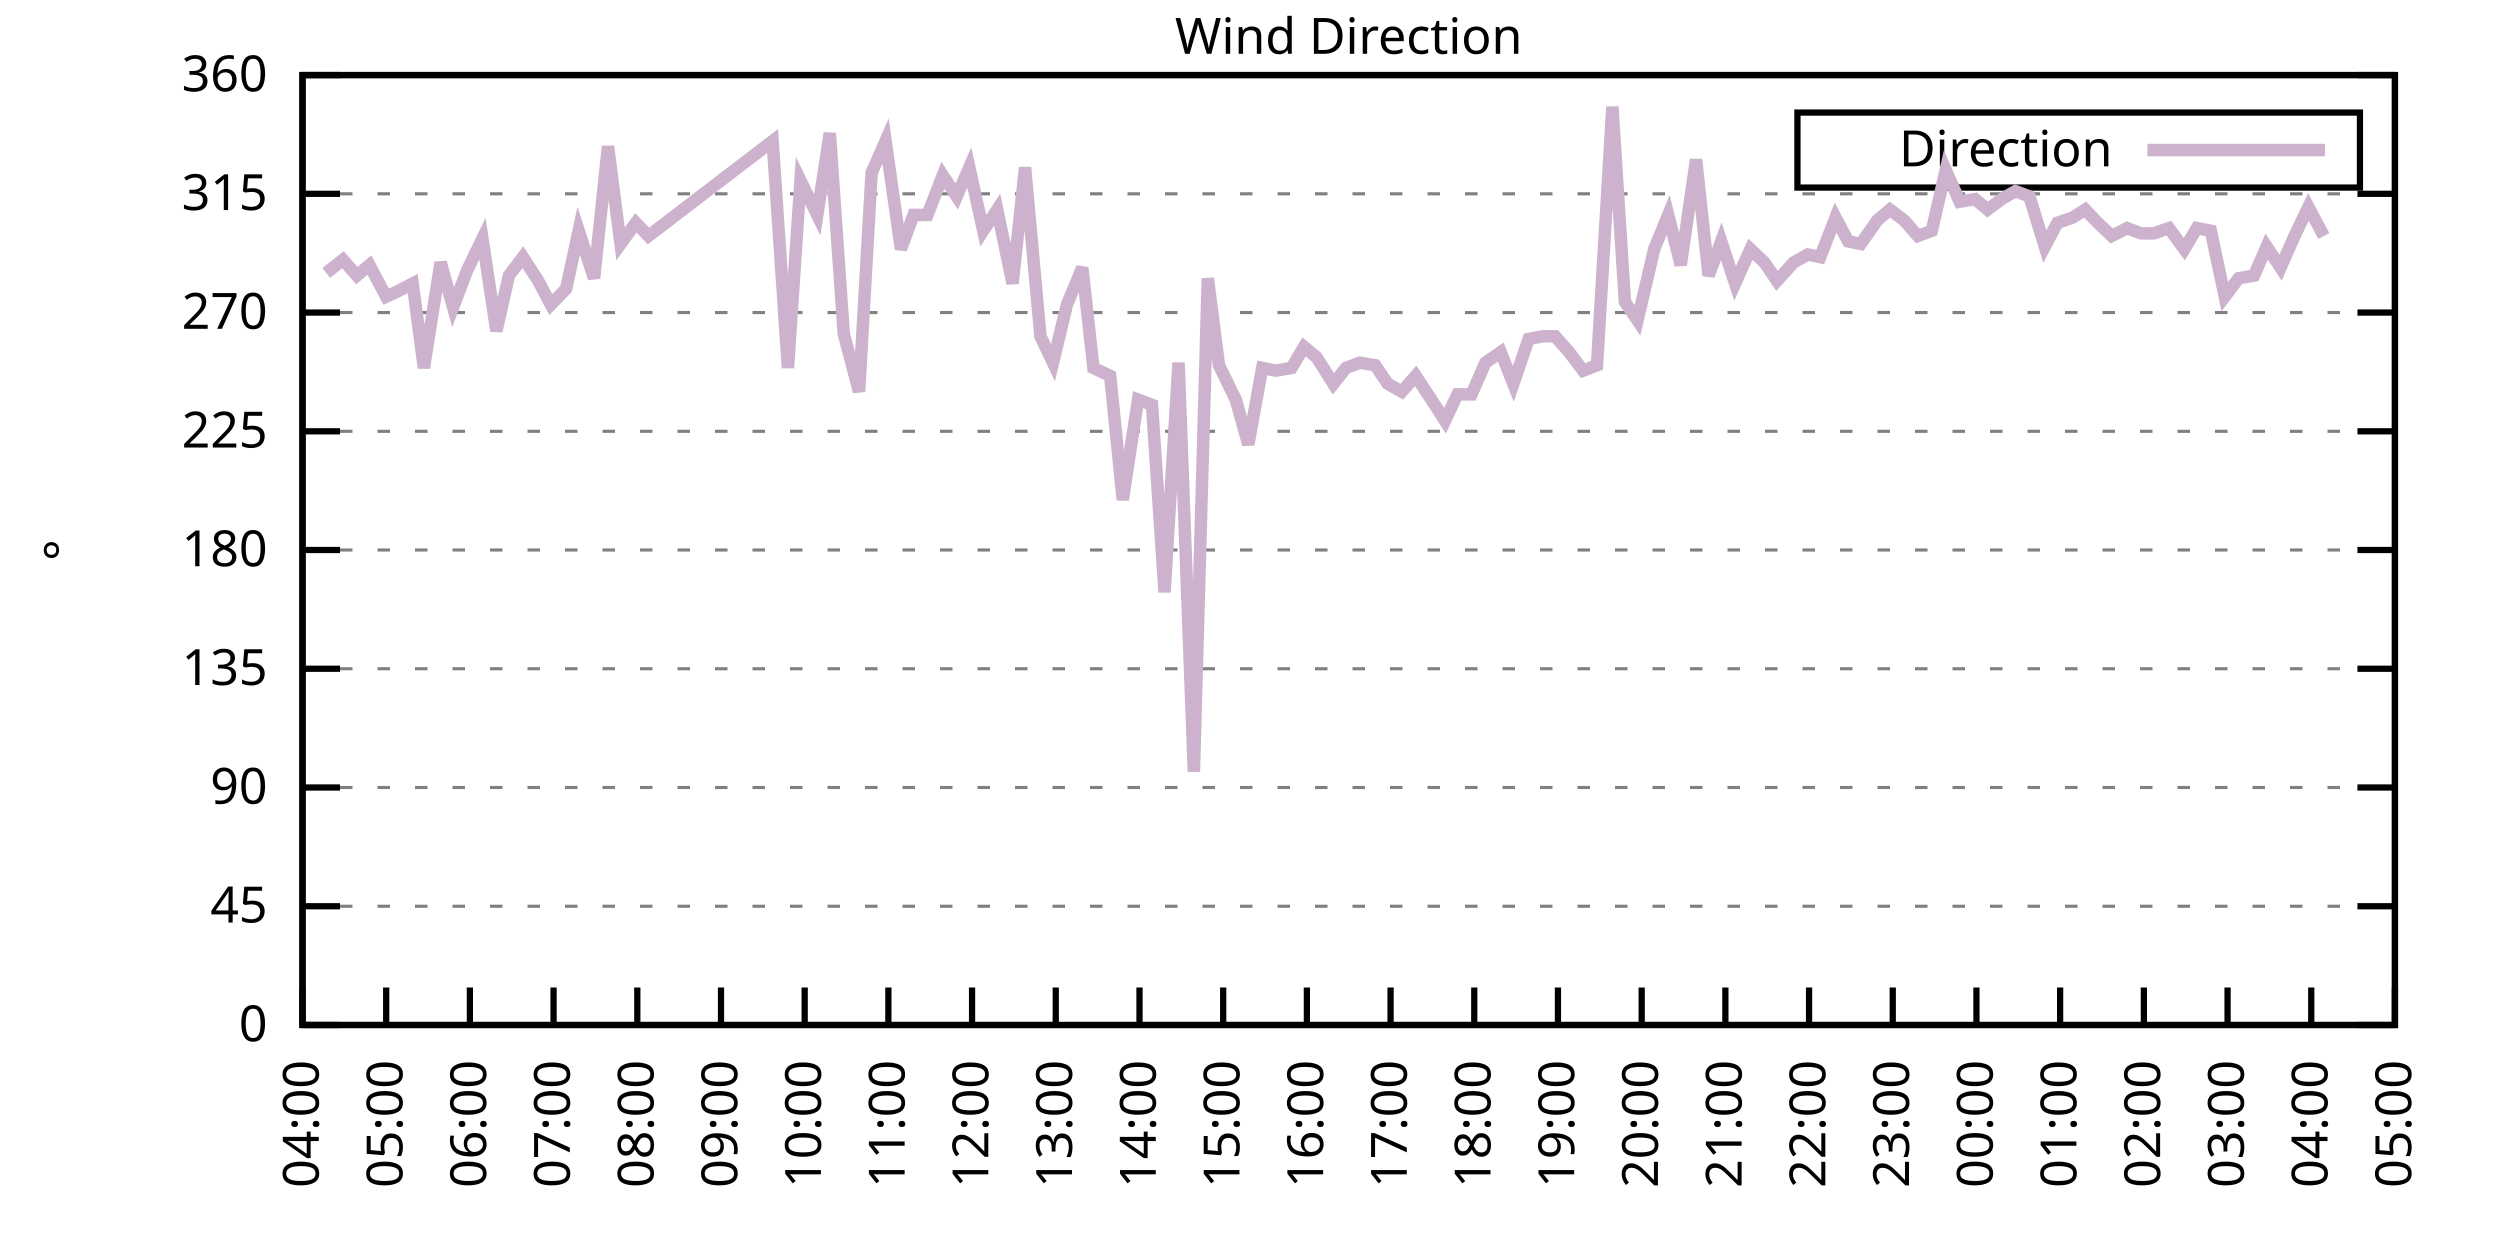
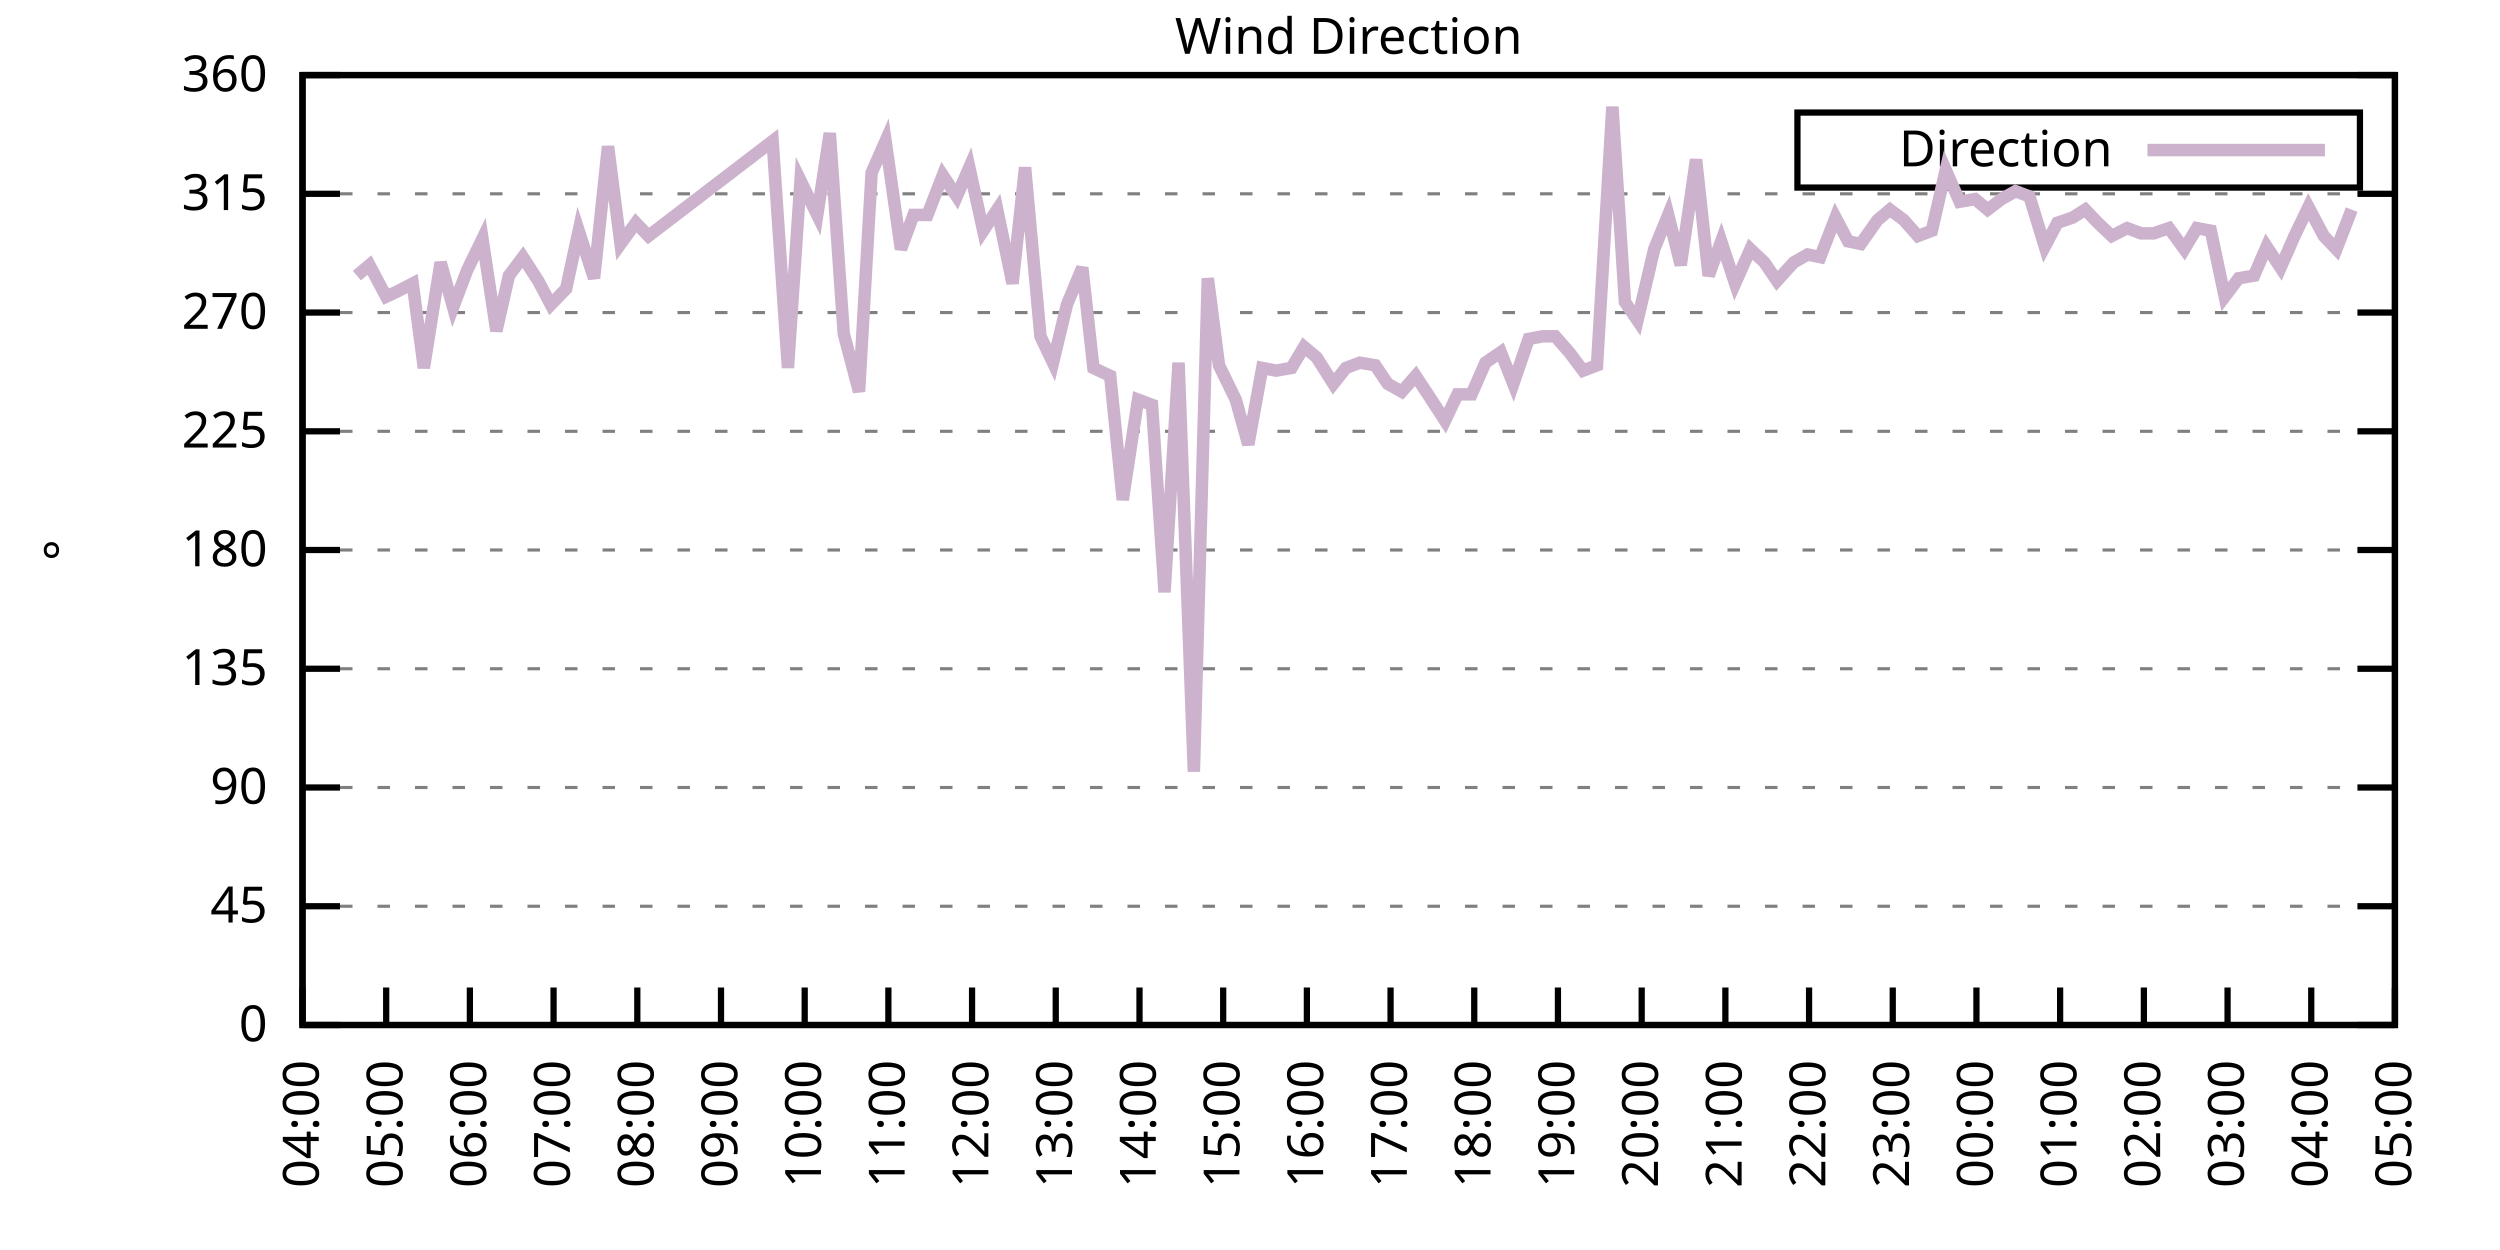
<svg xmlns="http://www.w3.org/2000/svg" xmlns:xlink="http://www.w3.org/1999/xlink" width="400" height="200" viewBox="0 0 400 200">
  <g id="gnuplot_canvas">
    <rect x="0" y="0" width="400" height="200" fill="none" />
    <defs>
      <circle id="gpDot" r="0.5" stroke-width="0.5" stroke="currentColor" />
      <path id="gpPt0" stroke-width="0.333" stroke="currentColor" d="M-1,0 h2 M0,-1 v2" />
      <path id="gpPt1" stroke-width="0.333" stroke="currentColor" d="M-1,-1 L1,1 M1,-1 L-1,1" />
      <path id="gpPt2" stroke-width="0.333" stroke="currentColor" d="M-1,0 L1,0 M0,-1 L0,1 M-1,-1 L1,1 M-1,1 L1,-1" />
      <rect id="gpPt3" stroke-width="0.333" stroke="currentColor" x="-1" y="-1" width="2" height="2" />
      <rect id="gpPt4" stroke-width="0.333" stroke="currentColor" fill="currentColor" x="-1" y="-1" width="2" height="2" />
      <circle id="gpPt5" stroke-width="0.333" stroke="currentColor" cx="0" cy="0" r="1" />
      <use xlink:href="#gpPt5" id="gpPt6" fill="currentColor" stroke="none" />
      <path id="gpPt7" stroke-width="0.333" stroke="currentColor" d="M0,-1.33 L-1.33,0.67 L1.33,0.67 z" />
      <use xlink:href="#gpPt7" id="gpPt8" fill="currentColor" stroke="none" />
      <use xlink:href="#gpPt7" id="gpPt9" stroke="currentColor" transform="rotate(180)" />
      <use xlink:href="#gpPt9" id="gpPt10" fill="currentColor" stroke="none" />
      <use xlink:href="#gpPt3" id="gpPt11" stroke="currentColor" transform="rotate(45)" />
      <use xlink:href="#gpPt11" id="gpPt12" fill="currentColor" stroke="none" />
      <path id="gpPt13" stroke-width="0.333" stroke="currentColor" d="M0,1.330 L1.265,0.411 L0.782,-1.067 L-0.782,-1.076 L-1.265,0.411 z" />
      <use xlink:href="#gpPt13" id="gpPt14" fill="currentColor" stroke="none" />
      <filter id="textbox" filterUnits="objectBoundingBox" x="0" y="0" height="1" width="1">
        <feFlood flood-color="white" flood-opacity="1" result="bgnd" />
        <feComposite in="SourceGraphic" in2="bgnd" operator="atop" />
      </filter>
      <filter id="greybox" filterUnits="objectBoundingBox" x="0" y="0" height="1" width="1">
        <feFlood flood-color="lightgrey" flood-opacity="1" result="grey" />
        <feComposite in="SourceGraphic" in2="grey" operator="atop" />
      </filter>
    </defs>
    <g fill="none" color="white" stroke="currentColor" stroke-width="1.00" stroke-linecap="butt" stroke-linejoin="miter">
</g>
    <g fill="none" color="black" stroke="currentColor" stroke-width="1.00" stroke-linecap="butt" stroke-linejoin="miter">
      <g stroke="none" shape-rendering="crispEdges">
        <polygon fill="rgb(255, 255, 255)" points="48.40,164.00 383.18,164.00 383.18,12.02 48.40,12.02 " />
      </g>
    </g>
    <g fill="none" color="black" stroke="currentColor" stroke-width="1.00" stroke-linecap="butt" stroke-linejoin="miter">
</g>
    <g fill="none" color="black" stroke="black" stroke-width="0.50" stroke-linecap="butt" stroke-linejoin="miter">
</g>
    <g fill="none" color="gray" stroke="currentColor" stroke-width="0.50" stroke-linecap="butt" stroke-linejoin="miter">
      <path stroke="gray" stroke-dasharray="2,4" class="gridline" d="M48.40,164.00 L383.19,164.00  " />
    </g>
    <g fill="none" color="gray" stroke="gray" stroke-width="1.00" stroke-linecap="butt" stroke-linejoin="miter">
</g>
    <g fill="none" color="black" stroke="currentColor" stroke-width="1.00" stroke-linecap="butt" stroke-linejoin="miter">
      <path stroke="black" d="M48.40,164.00 L54.40,164.00 M383.19,164.00 L377.19,164.00  " />
      <g transform="translate(42.80,166.60)" stroke="none" fill="black" font-family="Sans" font-size="8.00" text-anchor="end">
        <text>
          <tspan font-family="Sans"> 0</tspan>
        </text>
      </g>
    </g>
    <g fill="none" color="black" stroke="currentColor" stroke-width="1.00" stroke-linecap="butt" stroke-linejoin="miter">
</g>
    <g fill="none" color="black" stroke="black" stroke-width="0.50" stroke-linecap="butt" stroke-linejoin="miter">
</g>
    <g fill="none" color="gray" stroke="currentColor" stroke-width="0.50" stroke-linecap="butt" stroke-linejoin="miter">
      <path stroke="gray" stroke-dasharray="2,4" class="gridline" d="M48.40,145.00 L383.19,145.00  " />
    </g>
    <g fill="none" color="gray" stroke="gray" stroke-width="1.00" stroke-linecap="butt" stroke-linejoin="miter">
</g>
    <g fill="none" color="black" stroke="currentColor" stroke-width="1.00" stroke-linecap="butt" stroke-linejoin="miter">
      <path stroke="black" d="M48.40,145.00 L54.40,145.00 M383.19,145.00 L377.19,145.00  " />
      <g transform="translate(42.80,147.60)" stroke="none" fill="black" font-family="Sans" font-size="8.00" text-anchor="end">
        <text>
          <tspan font-family="Sans"> 45</tspan>
        </text>
      </g>
    </g>
    <g fill="none" color="black" stroke="currentColor" stroke-width="1.00" stroke-linecap="butt" stroke-linejoin="miter">
</g>
    <g fill="none" color="black" stroke="black" stroke-width="0.50" stroke-linecap="butt" stroke-linejoin="miter">
</g>
    <g fill="none" color="gray" stroke="currentColor" stroke-width="0.50" stroke-linecap="butt" stroke-linejoin="miter">
      <path stroke="gray" stroke-dasharray="2,4" class="gridline" d="M48.40,126.00 L383.19,126.00  " />
    </g>
    <g fill="none" color="gray" stroke="gray" stroke-width="1.00" stroke-linecap="butt" stroke-linejoin="miter">
</g>
    <g fill="none" color="black" stroke="currentColor" stroke-width="1.00" stroke-linecap="butt" stroke-linejoin="miter">
      <path stroke="black" d="M48.40,126.00 L54.40,126.00 M383.19,126.00 L377.19,126.00  " />
      <g transform="translate(42.80,128.60)" stroke="none" fill="black" font-family="Sans" font-size="8.00" text-anchor="end">
        <text>
          <tspan font-family="Sans"> 90</tspan>
        </text>
      </g>
    </g>
    <g fill="none" color="black" stroke="currentColor" stroke-width="1.00" stroke-linecap="butt" stroke-linejoin="miter">
</g>
    <g fill="none" color="black" stroke="black" stroke-width="0.50" stroke-linecap="butt" stroke-linejoin="miter">
</g>
    <g fill="none" color="gray" stroke="currentColor" stroke-width="0.50" stroke-linecap="butt" stroke-linejoin="miter">
      <path stroke="gray" stroke-dasharray="2,4" class="gridline" d="M48.40,107.00 L383.19,107.00  " />
    </g>
    <g fill="none" color="gray" stroke="gray" stroke-width="1.00" stroke-linecap="butt" stroke-linejoin="miter">
</g>
    <g fill="none" color="black" stroke="currentColor" stroke-width="1.00" stroke-linecap="butt" stroke-linejoin="miter">
      <path stroke="black" d="M48.40,107.00 L54.40,107.00 M383.19,107.00 L377.19,107.00  " />
      <g transform="translate(42.80,109.60)" stroke="none" fill="black" font-family="Sans" font-size="8.00" text-anchor="end">
        <text>
          <tspan font-family="Sans"> 135</tspan>
        </text>
      </g>
    </g>
    <g fill="none" color="black" stroke="currentColor" stroke-width="1.00" stroke-linecap="butt" stroke-linejoin="miter">
</g>
    <g fill="none" color="black" stroke="black" stroke-width="0.50" stroke-linecap="butt" stroke-linejoin="miter">
</g>
    <g fill="none" color="gray" stroke="currentColor" stroke-width="0.50" stroke-linecap="butt" stroke-linejoin="miter">
      <path stroke="gray" stroke-dasharray="2,4" class="gridline" d="M48.40,88.00 L383.19,88.00  " />
    </g>
    <g fill="none" color="gray" stroke="gray" stroke-width="1.00" stroke-linecap="butt" stroke-linejoin="miter">
</g>
    <g fill="none" color="black" stroke="currentColor" stroke-width="1.00" stroke-linecap="butt" stroke-linejoin="miter">
      <path stroke="black" d="M48.40,88.00 L54.40,88.00 M383.19,88.00 L377.19,88.00  " />
      <g transform="translate(42.80,90.60)" stroke="none" fill="black" font-family="Sans" font-size="8.00" text-anchor="end">
        <text>
          <tspan font-family="Sans"> 180</tspan>
        </text>
      </g>
    </g>
    <g fill="none" color="black" stroke="currentColor" stroke-width="1.00" stroke-linecap="butt" stroke-linejoin="miter">
</g>
    <g fill="none" color="black" stroke="black" stroke-width="0.50" stroke-linecap="butt" stroke-linejoin="miter">
</g>
    <g fill="none" color="gray" stroke="currentColor" stroke-width="0.50" stroke-linecap="butt" stroke-linejoin="miter">
      <path stroke="gray" stroke-dasharray="2,4" class="gridline" d="M48.40,69.01 L383.19,69.01  " />
    </g>
    <g fill="none" color="gray" stroke="gray" stroke-width="1.00" stroke-linecap="butt" stroke-linejoin="miter">
</g>
    <g fill="none" color="black" stroke="currentColor" stroke-width="1.00" stroke-linecap="butt" stroke-linejoin="miter">
      <path stroke="black" d="M48.40,69.01 L54.40,69.01 M383.19,69.01 L377.19,69.01  " />
      <g transform="translate(42.80,71.61)" stroke="none" fill="black" font-family="Sans" font-size="8.00" text-anchor="end">
        <text>
          <tspan font-family="Sans"> 225</tspan>
        </text>
      </g>
    </g>
    <g fill="none" color="black" stroke="currentColor" stroke-width="1.00" stroke-linecap="butt" stroke-linejoin="miter">
</g>
    <g fill="none" color="black" stroke="black" stroke-width="0.50" stroke-linecap="butt" stroke-linejoin="miter">
</g>
    <g fill="none" color="gray" stroke="currentColor" stroke-width="0.50" stroke-linecap="butt" stroke-linejoin="miter">
      <path stroke="gray" stroke-dasharray="2,4" class="gridline" d="M48.40,50.01 L383.19,50.01  " />
    </g>
    <g fill="none" color="gray" stroke="gray" stroke-width="1.00" stroke-linecap="butt" stroke-linejoin="miter">
</g>
    <g fill="none" color="black" stroke="currentColor" stroke-width="1.00" stroke-linecap="butt" stroke-linejoin="miter">
      <path stroke="black" d="M48.40,50.01 L54.40,50.01 M383.19,50.01 L377.19,50.01  " />
      <g transform="translate(42.80,52.61)" stroke="none" fill="black" font-family="Sans" font-size="8.00" text-anchor="end">
        <text>
          <tspan font-family="Sans"> 270</tspan>
        </text>
      </g>
    </g>
    <g fill="none" color="black" stroke="currentColor" stroke-width="1.00" stroke-linecap="butt" stroke-linejoin="miter">
</g>
    <g fill="none" color="black" stroke="black" stroke-width="0.50" stroke-linecap="butt" stroke-linejoin="miter">
</g>
    <g fill="none" color="gray" stroke="currentColor" stroke-width="0.50" stroke-linecap="butt" stroke-linejoin="miter">
      <path stroke="gray" stroke-dasharray="2,4" class="gridline" d="M48.40,31.01 L383.19,31.01  " />
    </g>
    <g fill="none" color="gray" stroke="gray" stroke-width="1.00" stroke-linecap="butt" stroke-linejoin="miter">
</g>
    <g fill="none" color="black" stroke="currentColor" stroke-width="1.00" stroke-linecap="butt" stroke-linejoin="miter">
      <path stroke="black" d="M48.40,31.01 L54.40,31.01 M383.19,31.01 L377.19,31.01  " />
      <g transform="translate(42.80,33.61)" stroke="none" fill="black" font-family="Sans" font-size="8.00" text-anchor="end">
        <text>
          <tspan font-family="Sans"> 315</tspan>
        </text>
      </g>
    </g>
    <g fill="none" color="black" stroke="currentColor" stroke-width="1.00" stroke-linecap="butt" stroke-linejoin="miter">
</g>
    <g fill="none" color="black" stroke="black" stroke-width="0.50" stroke-linecap="butt" stroke-linejoin="miter">
</g>
    <g fill="none" color="gray" stroke="currentColor" stroke-width="0.50" stroke-linecap="butt" stroke-linejoin="miter">
      <path stroke="gray" stroke-dasharray="2,4" class="gridline" d="M48.40,12.01 L383.19,12.01  " />
    </g>
    <g fill="none" color="gray" stroke="gray" stroke-width="1.00" stroke-linecap="butt" stroke-linejoin="miter">
</g>
    <g fill="none" color="black" stroke="currentColor" stroke-width="1.00" stroke-linecap="butt" stroke-linejoin="miter">
      <path stroke="black" d="M48.40,12.01 L54.40,12.01 M383.19,12.01 L377.19,12.01  " />
      <g transform="translate(42.80,14.61)" stroke="none" fill="black" font-family="Sans" font-size="8.00" text-anchor="end">
        <text>
          <tspan font-family="Sans"> 360</tspan>
        </text>
      </g>
    </g>
    <g fill="none" color="black" stroke="currentColor" stroke-width="1.00" stroke-linecap="butt" stroke-linejoin="miter">
      <path stroke="black" d="M48.40,164.00 L48.40,158.00  " />
      <g transform="translate(51.00,169.60) rotate(270.00)" stroke="none" fill="black" font-family="Sans" font-size="8.00" text-anchor="end">
        <text>
          <tspan font-family="Sans">04:00</tspan>
        </text>
      </g>
    </g>
    <g fill="none" color="black" stroke="currentColor" stroke-width="1.00" stroke-linecap="butt" stroke-linejoin="miter">
      <path stroke="black" d="M61.79,164.00 L61.79,158.00  " />
      <g transform="translate(64.39,169.60) rotate(270.00)" stroke="none" fill="black" font-family="Sans" font-size="8.00" text-anchor="end">
        <text>
          <tspan font-family="Sans">05:00</tspan>
        </text>
      </g>
    </g>
    <g fill="none" color="black" stroke="currentColor" stroke-width="1.00" stroke-linecap="butt" stroke-linejoin="miter">
      <path stroke="black" d="M75.18,164.00 L75.18,158.00  " />
      <g transform="translate(77.78,169.60) rotate(270.00)" stroke="none" fill="black" font-family="Sans" font-size="8.00" text-anchor="end">
        <text>
          <tspan font-family="Sans">06:00</tspan>
        </text>
      </g>
    </g>
    <g fill="none" color="black" stroke="currentColor" stroke-width="1.00" stroke-linecap="butt" stroke-linejoin="miter">
      <path stroke="black" d="M88.57,164.00 L88.57,158.00  " />
      <g transform="translate(91.17,169.60) rotate(270.00)" stroke="none" fill="black" font-family="Sans" font-size="8.00" text-anchor="end">
        <text>
          <tspan font-family="Sans">07:00</tspan>
        </text>
      </g>
    </g>
    <g fill="none" color="black" stroke="currentColor" stroke-width="1.00" stroke-linecap="butt" stroke-linejoin="miter">
      <path stroke="black" d="M101.97,164.00 L101.97,158.00  " />
      <g transform="translate(104.57,169.60) rotate(270.00)" stroke="none" fill="black" font-family="Sans" font-size="8.00" text-anchor="end">
        <text>
          <tspan font-family="Sans">08:00</tspan>
        </text>
      </g>
    </g>
    <g fill="none" color="black" stroke="currentColor" stroke-width="1.00" stroke-linecap="butt" stroke-linejoin="miter">
      <path stroke="black" d="M115.36,164.00 L115.36,158.00  " />
      <g transform="translate(117.96,169.60) rotate(270.00)" stroke="none" fill="black" font-family="Sans" font-size="8.00" text-anchor="end">
        <text>
          <tspan font-family="Sans">09:00</tspan>
        </text>
      </g>
    </g>
    <g fill="none" color="black" stroke="currentColor" stroke-width="1.00" stroke-linecap="butt" stroke-linejoin="miter">
      <path stroke="black" d="M128.75,164.00 L128.75,158.00  " />
      <g transform="translate(131.35,169.60) rotate(270.00)" stroke="none" fill="black" font-family="Sans" font-size="8.00" text-anchor="end">
        <text>
          <tspan font-family="Sans">10:00</tspan>
        </text>
      </g>
    </g>
    <g fill="none" color="black" stroke="currentColor" stroke-width="1.00" stroke-linecap="butt" stroke-linejoin="miter">
      <path stroke="black" d="M142.14,164.00 L142.14,158.00  " />
      <g transform="translate(144.74,169.60) rotate(270.00)" stroke="none" fill="black" font-family="Sans" font-size="8.00" text-anchor="end">
        <text>
          <tspan font-family="Sans">11:00</tspan>
        </text>
      </g>
    </g>
    <g fill="none" color="black" stroke="currentColor" stroke-width="1.00" stroke-linecap="butt" stroke-linejoin="miter">
      <path stroke="black" d="M155.53,164.00 L155.53,158.00  " />
      <g transform="translate(158.13,169.60) rotate(270.00)" stroke="none" fill="black" font-family="Sans" font-size="8.00" text-anchor="end">
        <text>
          <tspan font-family="Sans">12:00</tspan>
        </text>
      </g>
    </g>
    <g fill="none" color="black" stroke="currentColor" stroke-width="1.00" stroke-linecap="butt" stroke-linejoin="miter">
      <path stroke="black" d="M168.92,164.00 L168.92,158.00  " />
      <g transform="translate(171.52,169.60) rotate(270.00)" stroke="none" fill="black" font-family="Sans" font-size="8.00" text-anchor="end">
        <text>
          <tspan font-family="Sans">13:00</tspan>
        </text>
      </g>
    </g>
    <g fill="none" color="black" stroke="currentColor" stroke-width="1.00" stroke-linecap="butt" stroke-linejoin="miter">
      <path stroke="black" d="M182.32,164.00 L182.32,158.00  " />
      <g transform="translate(184.92,169.60) rotate(270.00)" stroke="none" fill="black" font-family="Sans" font-size="8.00" text-anchor="end">
        <text>
          <tspan font-family="Sans">14:00</tspan>
        </text>
      </g>
    </g>
    <g fill="none" color="black" stroke="currentColor" stroke-width="1.00" stroke-linecap="butt" stroke-linejoin="miter">
      <path stroke="black" d="M195.71,164.00 L195.71,158.00  " />
      <g transform="translate(198.31,169.60) rotate(270.00)" stroke="none" fill="black" font-family="Sans" font-size="8.00" text-anchor="end">
        <text>
          <tspan font-family="Sans">15:00</tspan>
        </text>
      </g>
    </g>
    <g fill="none" color="black" stroke="currentColor" stroke-width="1.00" stroke-linecap="butt" stroke-linejoin="miter">
      <path stroke="black" d="M209.10,164.00 L209.10,158.00  " />
      <g transform="translate(211.70,169.60) rotate(270.00)" stroke="none" fill="black" font-family="Sans" font-size="8.00" text-anchor="end">
        <text>
          <tspan font-family="Sans">16:00</tspan>
        </text>
      </g>
    </g>
    <g fill="none" color="black" stroke="currentColor" stroke-width="1.00" stroke-linecap="butt" stroke-linejoin="miter">
      <path stroke="black" d="M222.49,164.00 L222.49,158.00  " />
      <g transform="translate(225.09,169.60) rotate(270.00)" stroke="none" fill="black" font-family="Sans" font-size="8.00" text-anchor="end">
        <text>
          <tspan font-family="Sans">17:00</tspan>
        </text>
      </g>
    </g>
    <g fill="none" color="black" stroke="currentColor" stroke-width="1.00" stroke-linecap="butt" stroke-linejoin="miter">
      <path stroke="black" d="M235.88,164.00 L235.88,158.00  " />
      <g transform="translate(238.48,169.60) rotate(270.00)" stroke="none" fill="black" font-family="Sans" font-size="8.00" text-anchor="end">
        <text>
          <tspan font-family="Sans">18:00</tspan>
        </text>
      </g>
    </g>
    <g fill="none" color="black" stroke="currentColor" stroke-width="1.00" stroke-linecap="butt" stroke-linejoin="miter">
      <path stroke="black" d="M249.27,164.00 L249.27,158.00  " />
      <g transform="translate(251.87,169.60) rotate(270.00)" stroke="none" fill="black" font-family="Sans" font-size="8.00" text-anchor="end">
        <text>
          <tspan font-family="Sans">19:00</tspan>
        </text>
      </g>
    </g>
    <g fill="none" color="black" stroke="currentColor" stroke-width="1.00" stroke-linecap="butt" stroke-linejoin="miter">
      <path stroke="black" d="M262.67,164.00 L262.67,158.00  " />
      <g transform="translate(265.27,169.60) rotate(270.00)" stroke="none" fill="black" font-family="Sans" font-size="8.00" text-anchor="end">
        <text>
          <tspan font-family="Sans">20:00</tspan>
        </text>
      </g>
    </g>
    <g fill="none" color="black" stroke="currentColor" stroke-width="1.00" stroke-linecap="butt" stroke-linejoin="miter">
      <path stroke="black" d="M276.06,164.00 L276.06,158.00  " />
      <g transform="translate(278.66,169.60) rotate(270.00)" stroke="none" fill="black" font-family="Sans" font-size="8.00" text-anchor="end">
        <text>
          <tspan font-family="Sans">21:00</tspan>
        </text>
      </g>
    </g>
    <g fill="none" color="black" stroke="currentColor" stroke-width="1.00" stroke-linecap="butt" stroke-linejoin="miter">
      <path stroke="black" d="M289.45,164.00 L289.45,158.00  " />
      <g transform="translate(292.05,169.60) rotate(270.00)" stroke="none" fill="black" font-family="Sans" font-size="8.00" text-anchor="end">
        <text>
          <tspan font-family="Sans">22:00</tspan>
        </text>
      </g>
    </g>
    <g fill="none" color="black" stroke="currentColor" stroke-width="1.00" stroke-linecap="butt" stroke-linejoin="miter">
      <path stroke="black" d="M302.84,164.00 L302.84,158.00  " />
      <g transform="translate(305.44,169.60) rotate(270.00)" stroke="none" fill="black" font-family="Sans" font-size="8.00" text-anchor="end">
        <text>
          <tspan font-family="Sans">23:00</tspan>
        </text>
      </g>
    </g>
    <g fill="none" color="black" stroke="currentColor" stroke-width="1.00" stroke-linecap="butt" stroke-linejoin="miter">
      <path stroke="black" d="M316.23,164.00 L316.23,158.00  " />
      <g transform="translate(318.83,169.60) rotate(270.00)" stroke="none" fill="black" font-family="Sans" font-size="8.00" text-anchor="end">
        <text>
          <tspan font-family="Sans">00:00</tspan>
        </text>
      </g>
    </g>
    <g fill="none" color="black" stroke="currentColor" stroke-width="1.00" stroke-linecap="butt" stroke-linejoin="miter">
      <path stroke="black" d="M329.62,164.00 L329.62,158.00  " />
      <g transform="translate(332.22,169.60) rotate(270.00)" stroke="none" fill="black" font-family="Sans" font-size="8.00" text-anchor="end">
        <text>
          <tspan font-family="Sans">01:00</tspan>
        </text>
      </g>
    </g>
    <g fill="none" color="black" stroke="currentColor" stroke-width="1.00" stroke-linecap="butt" stroke-linejoin="miter">
      <path stroke="black" d="M343.02,164.00 L343.02,158.00  " />
      <g transform="translate(345.62,169.60) rotate(270.00)" stroke="none" fill="black" font-family="Sans" font-size="8.00" text-anchor="end">
        <text>
          <tspan font-family="Sans">02:00</tspan>
        </text>
      </g>
    </g>
    <g fill="none" color="black" stroke="currentColor" stroke-width="1.00" stroke-linecap="butt" stroke-linejoin="miter">
      <path stroke="black" d="M356.41,164.00 L356.41,158.00  " />
      <g transform="translate(359.01,169.60) rotate(270.00)" stroke="none" fill="black" font-family="Sans" font-size="8.00" text-anchor="end">
        <text>
          <tspan font-family="Sans">03:00</tspan>
        </text>
      </g>
    </g>
    <g fill="none" color="black" stroke="currentColor" stroke-width="1.00" stroke-linecap="butt" stroke-linejoin="miter">
      <path stroke="black" d="M369.80,164.00 L369.80,158.00  " />
      <g transform="translate(372.40,169.60) rotate(270.00)" stroke="none" fill="black" font-family="Sans" font-size="8.00" text-anchor="end">
        <text>
          <tspan font-family="Sans">04:00</tspan>
        </text>
      </g>
    </g>
    <g fill="none" color="black" stroke="currentColor" stroke-width="1.00" stroke-linecap="butt" stroke-linejoin="miter">
      <path stroke="black" d="M383.19,164.00 L383.19,158.00  " />
      <g transform="translate(385.79,169.60) rotate(270.00)" stroke="none" fill="black" font-family="Sans" font-size="8.00" text-anchor="end">
        <text>
          <tspan font-family="Sans">05:00</tspan>
        </text>
      </g>
    </g>
    <g fill="none" color="black" stroke="currentColor" stroke-width="1.00" stroke-linecap="butt" stroke-linejoin="miter">
</g>
    <g fill="none" color="black" stroke="currentColor" stroke-width="1.00" stroke-linecap="butt" stroke-linejoin="miter">
      <path stroke="black" d="M48.40,12.01 L48.40,164.00 L383.19,164.00 L383.19,12.01 L48.40,12.01 Z  " />
    </g>
    <g fill="none" color="black" stroke="currentColor" stroke-width="1.00" stroke-linecap="butt" stroke-linejoin="miter">
</g>
    <g fill="none" color="black" stroke="currentColor" stroke-width="1.00" stroke-linecap="butt" stroke-linejoin="miter">
      <path stroke="black" d="M287.59,30.01 L287.59,18.01 L377.59,18.01 L377.59,30.01 L287.59,30.01 Z  " />
    </g>
    <g id="Wind_direction_plot_1">
      <g fill="none" color="white" stroke="black" stroke-width="2.00" stroke-linecap="butt" stroke-linejoin="miter">
</g>
      <g fill="none" color="black" stroke="currentColor" stroke-width="2.00" stroke-linecap="butt" stroke-linejoin="miter">
        <g transform="translate(337.99,26.61)" stroke="none" fill="black" font-family="Sans" font-size="8.00" text-anchor="end">
          <text>
            <tspan font-family="Sans">Direction</tspan>
          </text>
        </g>
      </g>
      <g fill="none" color="black" stroke="currentColor" stroke-width="2.00" stroke-linecap="butt" stroke-linejoin="miter">
-         <path stroke="rgb(204, 178, 204)" d="M343.59,24.01 L371.99,24.01 M52.19,43.67 L54.87,41.56 L57.10,44.10 L59.11,42.41 L61.79,47.47 L63.58,46.63   L66.03,45.36 L67.82,58.87 L70.50,41.99 L72.50,49.16 L74.74,43.25 L77.19,38.19 L79.42,52.96 L81.43,44.10   L83.66,41.14 L86.12,44.94 L88.13,48.74 L90.58,46.21 L92.59,36.92 L95.05,44.52 L97.28,23.41 L99.29,39.03   L101.74,35.65 L103.75,37.76 L123.62,22.56 L126.07,58.87 L128.08,28.90 L130.76,34.39 L132.77,21.30 L135.00,53.39   L137.45,62.67 L139.46,27.63 L141.69,22.56 L144.15,39.87 L146.16,34.39 L148.39,34.39 L150.85,28.05 L153.08,31.43   L155.09,26.79 L157.32,36.92 L159.55,33.54 L162.01,45.36 L164.01,26.79 L166.47,53.81 L168.48,58.03 L170.71,48.74   L173.17,42.83 L174.95,58.87 L177.63,60.14 L179.64,79.98 L182.09,63.94 L184.32,64.78 L186.33,94.76 L188.57,58.03   L191.02,123.47 L193.25,44.52 L195.04,58.45 L197.72,63.94 L199.73,71.12 L201.96,58.87 L204.19,59.30 L206.64,58.87   L208.65,55.50 L210.66,57.18 L213.34,61.41 L215.35,58.87 L217.58,58.03 L220.04,58.45 L222.04,61.41 L224.28,62.67   L226.51,60.14 L228.74,63.52 L231.20,67.32 L233.20,63.10 L235.44,63.10 L237.67,58.03 L240.12,56.34 L242.13,61.41   L244.59,54.23 L246.82,53.81 L248.83,53.81 L251.06,56.34 L253.29,59.30 L255.52,58.45 L257.98,17.08 L259.99,48.32   L262.00,51.27 L264.67,39.87 L266.91,34.39 L268.92,42.41 L271.37,25.52 L273.38,44.10 L275.39,38.61 L277.62,45.36   L280.07,39.87 L282.31,41.99 L284.32,44.94 L286.99,41.99 L289.23,40.72 L291.23,41.14 L293.69,34.81 L295.70,38.61   L297.71,39.03 L300.39,35.23 L302.39,33.54 L304.63,35.23 L306.86,37.76 L309.09,36.92 L311.32,27.21 L313.55,32.28   L316.01,31.85 L318.02,33.54 L320.25,31.85 L322.48,30.59 L324.71,31.43 L327.17,39.45 L329.18,35.65 L331.63,34.81   L333.64,33.54 L335.65,35.65 L337.88,37.76 L340.34,36.50 L342.57,37.34 L344.58,37.34 L347.03,36.50 L349.49,39.87   L351.50,36.50 L353.73,36.92 L355.96,47.47 L358.19,44.52 L360.65,44.10 L362.66,39.45 L364.89,42.83 L367.12,37.76   L369.35,33.12 L371.81,37.76  " />
+         <path stroke="rgb(204, 178, 204)" d="M343.59,24.01 L371.99,24.01 M57.10,44.10 L59.11,42.41 L61.79,47.47 L63.58,46.63 L66.03,45.36 L67.82,58.87   L70.50,41.99 L72.50,49.16 L74.74,43.25 L77.19,38.19 L79.42,52.96 L81.43,44.10 L83.66,41.14 L86.12,44.94   L88.13,48.74 L90.58,46.21 L92.59,36.92 L95.05,44.52 L97.28,23.41 L99.29,39.03 L101.74,35.65 L103.75,37.76   L123.62,22.56 L126.07,58.87 L128.08,28.90 L130.76,34.39 L132.77,21.30 L135.00,53.39 L137.45,62.67 L139.46,27.63   L141.69,22.56 L144.15,39.87 L146.16,34.39 L148.39,34.39 L150.85,28.05 L153.08,31.43 L155.09,26.79 L157.32,36.92   L159.55,33.54 L162.01,45.36 L164.01,26.79 L166.47,53.81 L168.48,58.03 L170.71,48.74 L173.17,42.83 L174.95,58.87   L177.63,60.14 L179.64,79.98 L182.09,63.94 L184.32,64.78 L186.33,94.76 L188.57,58.03 L191.02,123.47 L193.25,44.52   L195.04,58.45 L197.72,63.94 L199.73,71.12 L201.96,58.87 L204.19,59.30 L206.64,58.87 L208.65,55.50 L210.66,57.18   L213.34,61.41 L215.35,58.87 L217.58,58.03 L220.04,58.45 L222.04,61.41 L224.28,62.67 L226.51,60.14 L228.74,63.52   L231.20,67.32 L233.20,63.10 L235.44,63.10 L237.67,58.03 L240.12,56.34 L242.13,61.41 L244.59,54.23 L246.82,53.81   L248.83,53.81 L251.06,56.34 L253.29,59.30 L255.52,58.45 L257.98,17.08 L259.99,48.32 L262.00,51.27 L264.67,39.87   L266.91,34.39 L268.92,42.41 L271.37,25.52 L273.38,44.10 L275.39,38.61 L277.62,45.36 L280.07,39.87 L282.31,41.99   L284.32,44.94 L286.99,41.99 L289.23,40.72 L291.23,41.14 L293.69,34.81 L295.70,38.61 L297.71,39.03 L300.39,35.23   L302.39,33.54 L304.63,35.23 L306.86,37.76 L309.09,36.92 L311.32,27.21 L313.55,32.28 L316.01,31.85 L318.02,33.54   L320.25,31.85 L322.48,30.59 L324.71,31.43 L327.17,39.45 L329.18,35.65 L331.63,34.81 L333.64,33.54 L335.65,35.65   L337.88,37.76 L340.34,36.50 L342.57,37.34 L344.58,37.34 L347.03,36.50 L349.49,39.87 L351.50,36.50 L353.73,36.92   L355.96,47.47 L358.19,44.52 L360.65,44.10 L362.66,39.45 L364.89,42.83 L367.12,37.76 L369.35,33.12 L371.81,37.76   L373.82,39.87 L376.27,33.54  " />
      </g>
    </g>
    <g fill="none" color="black" stroke="currentColor" stroke-width="2.00" stroke-linecap="butt" stroke-linejoin="miter">
</g>
    <g fill="none" color="black" stroke="black" stroke-width="1.00" stroke-linecap="butt" stroke-linejoin="miter">
</g>
    <g fill="none" color="black" stroke="currentColor" stroke-width="1.00" stroke-linecap="butt" stroke-linejoin="miter">
      <path stroke="black" d="M48.40,12.01 L48.40,164.00 L383.19,164.00 L383.19,12.01 L48.40,12.01 Z  " />
      <g transform="translate(12.80,88.01) rotate(270.00)" stroke="none" fill="black" font-family="Sans" font-size="8.00" text-anchor="middle">
        <text>
          <tspan font-family="Sans">°</tspan>
        </text>
      </g>
    </g>
    <g fill="none" color="black" stroke="currentColor" stroke-width="1.00" stroke-linecap="butt" stroke-linejoin="miter">
</g>
    <g fill="none" color="black" stroke="currentColor" stroke-width="1.00" stroke-linecap="butt" stroke-linejoin="miter">
      <g transform="translate(215.79,8.61)" stroke="none" fill="black" font-family="Sans" font-size="8.00" text-anchor="middle">
        <text>
          <tspan font-family="Sans">Wind Direction</tspan>
        </text>
      </g>
    </g>
    <g fill="none" color="black" stroke="currentColor" stroke-width="1.00" stroke-linecap="butt" stroke-linejoin="miter">
</g>
  </g>
</svg>
